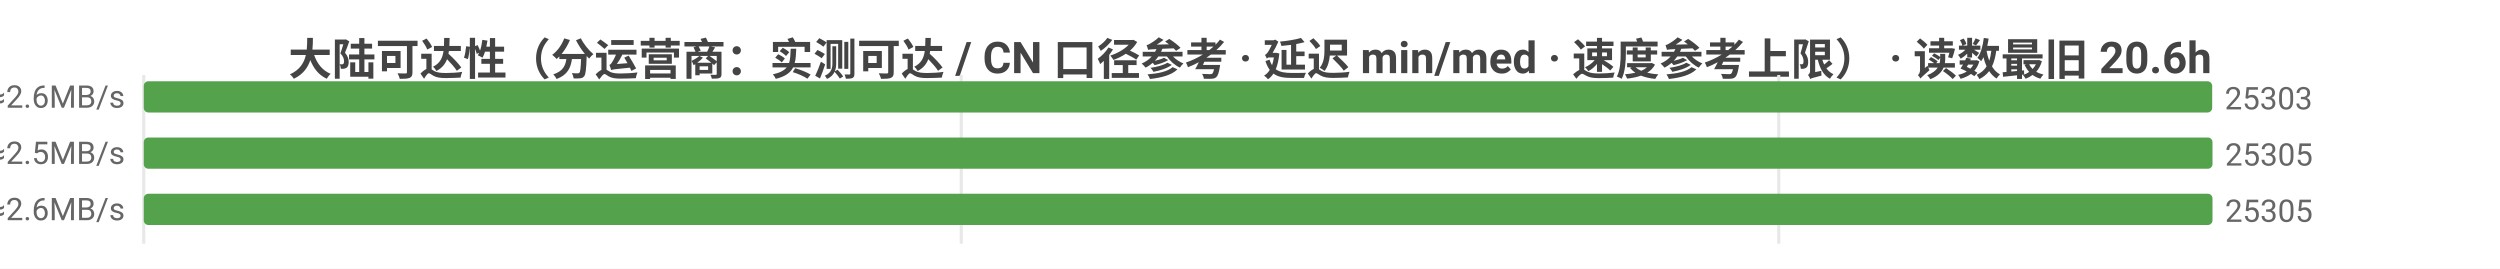
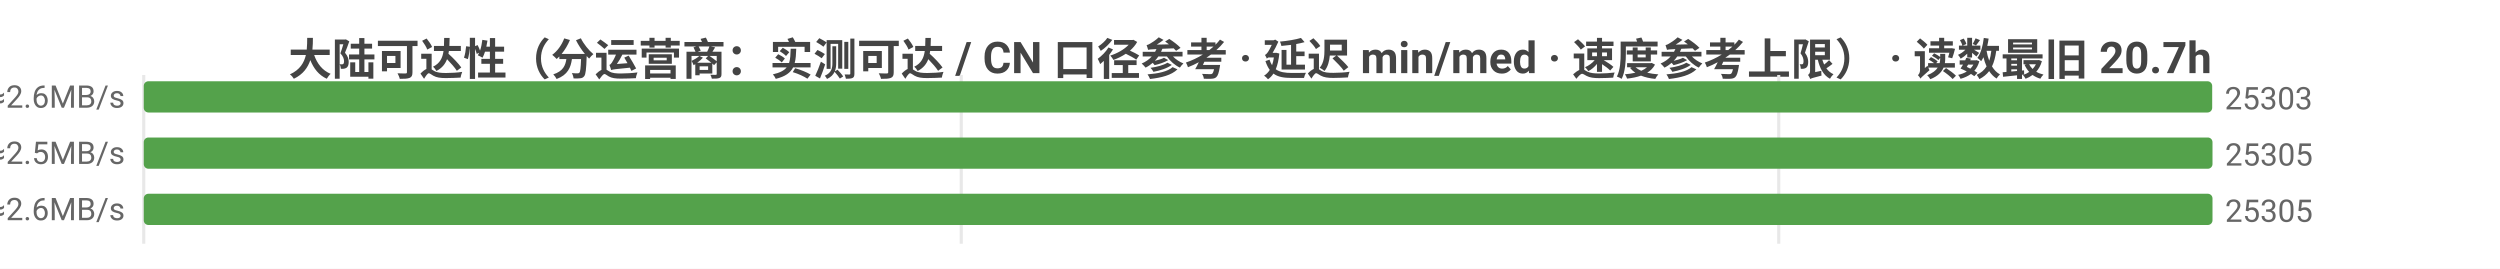
<svg xmlns="http://www.w3.org/2000/svg" width="800" height="86" viewBox="0 0 800 86">
  <rect width="800" height="86" fill="#ffffff" />
  <style>text{font-family:system-ui,-apple-system,'Segoe UI',Roboto,'PingFang SC','Microsoft YaHei','Noto Sans CJK SC',sans-serif}.g{stroke:#e8e8e8;stroke-width:1}.a{stroke:#999;stroke-width:1}.t{font-size:10px;fill:#666}.m{font-size:10px;text-anchor:middle;fill:#666}.e{font-size:10px;text-anchor:end;fill:#666}.l{font-size:11px;fill:#333}.tt{font-size:14px;font-weight:600;text-anchor:middle;fill:#444}.em{font-size:13px;text-anchor:middle;fill:#999}</style>
-   <text class="tt" x="400.0" y="24">大陆可达性（分运营商：实测可达 / CN 口径参考 · 延迟 min/med · 速度参考上限） · 读数最旧 20.6h</text>
+   <text class="tt" x="400.0" y="24">大陆可达性（分运营商：实测可达 / CN 口径参考 · 延迟 min/med · 速度参考上限） · 读数最旧 20.7h</text>
  <line class="g" x1="46" y1="24" x2="46" y2="78" />
  <line class="g" x1="307.6" y1="24" x2="307.6" y2="78" />
  <line class="g" x1="569.2" y1="24" x2="569.2" y2="78" />
  <text class="e" x="40" y="35">中国电信  实测可达 25303/27025 · CN口径 25306  min4/med184ms  ≈2.6MB/s</text>
  <rect x="46" y="26" width="661.9" height="10" fill="#54a24b" rx="1.5" />
  <text class="t" x="711.9" y="35">25303</text>
  <text class="e" x="40" y="53">中国联通  实测可达 25305/26789 · CN口径 25306  min3/med192ms  ≈2.5MB/s</text>
  <rect x="46" y="44" width="662" height="10" fill="#54a24b" rx="1.5" />
  <text class="t" x="712" y="53">25305</text>
  <text class="e" x="40" y="71">中国移动  实测可达 25305/27234 · CN口径 25306  min7/med185ms  ≈2.6MB/s</text>
  <rect x="46" y="62" width="662" height="10" fill="#54a24b" rx="1.5" />
  <text class="t" x="712" y="71">25305</text>
</svg>
